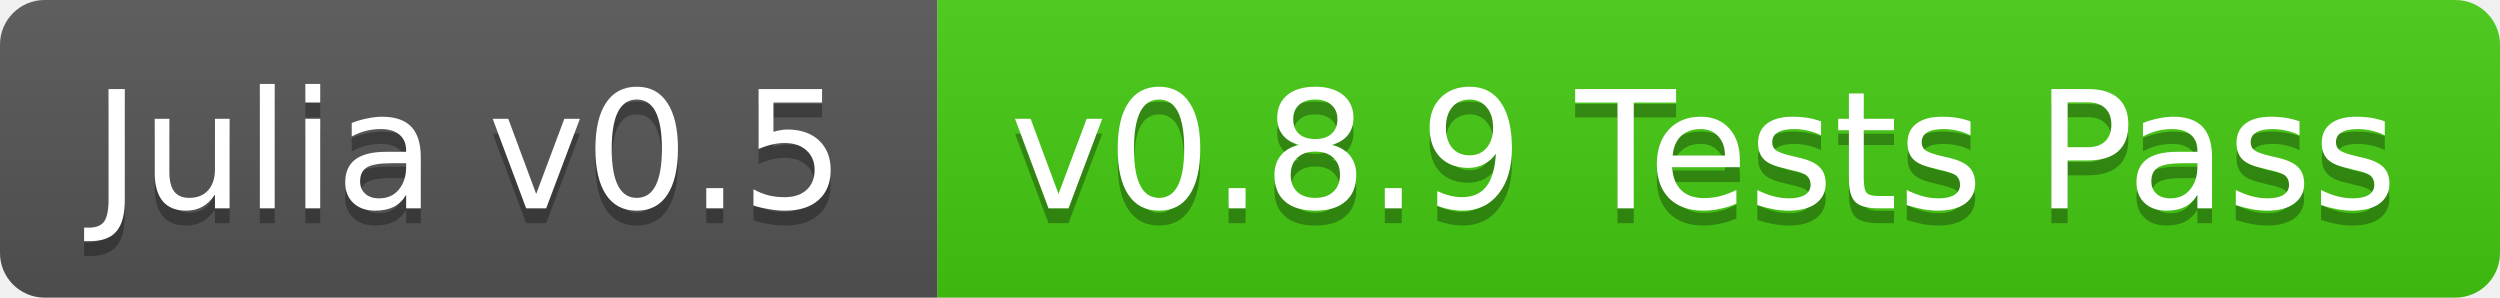
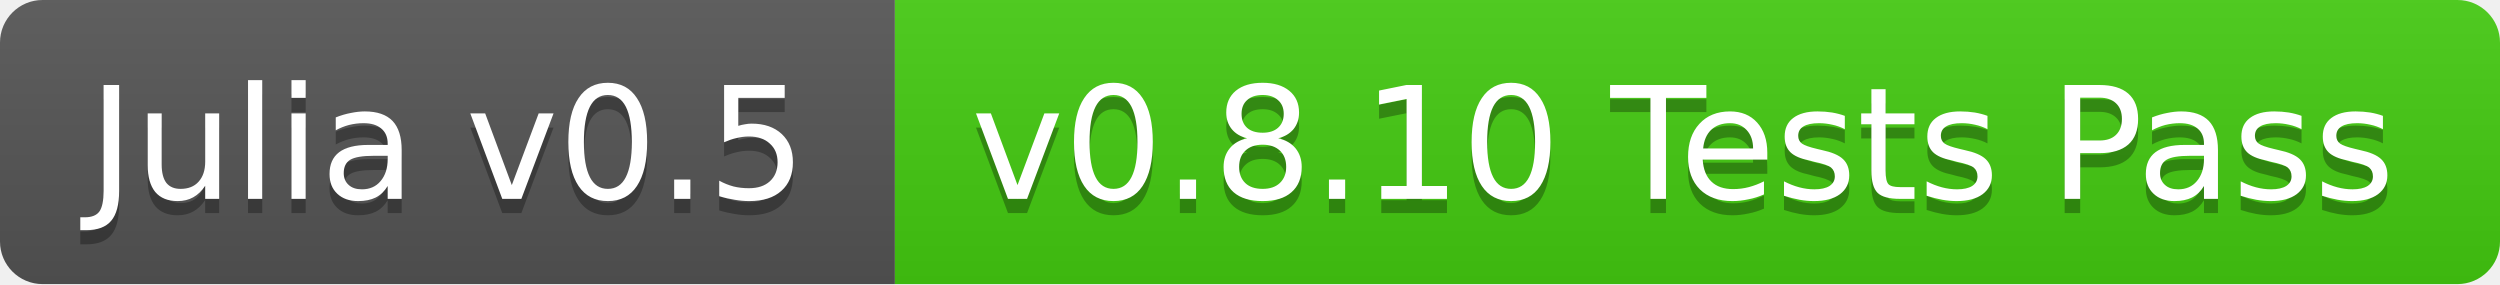
- <svg xmlns="http://www.w3.org/2000/svg" width="168" height="20">
+ <svg xmlns="http://www.w3.org/2000/svg" width="176" height="20">
  <linearGradient id="b" x2="0" y2="100%">
    <stop offset="0" stop-color="#bbb" stop-opacity=".1" />
    <stop offset="1" stop-opacity=".1" />
  </linearGradient>
  <clipPath id="a">
-     <rect width="168" height="20" rx="3" fill="#fff" />
+     <rect width="176" height="20" rx="3" fill="#fff" />
  </clipPath>
  <g clip-path="url(#a)">
    <path fill="#555" d="M0 0h63v20H0z" />
-     <path fill="#4c1" d="M63 0h105v20H63z" />
-     <path fill="url(#b)" d="M0 0h168v20H0z" />
+     <path fill="#4c1" d="M63 0h113v20H63z" />
+     <path fill="url(#b)" d="M0 0h176v20H0z" />
  </g>
  <g fill="#fff" text-anchor="middle" font-family="DejaVu Sans,Verdana,Geneva,sans-serif" font-size="11">
    <text x="31.5" y="15" fill="#010101" fill-opacity=".3">Julia v0.5</text>
    <text x="31.5" y="14">Julia v0.5</text>
-     <text x="114.5" y="15" fill="#010101" fill-opacity=".3">v0.8.9 Tests Pass</text>
-     <text x="114.5" y="14">v0.8.9 Tests Pass</text>
+     <text x="118.5" y="15" fill="#010101" fill-opacity=".3">v0.8.10 Tests Pass</text>
+     <text x="118.5" y="14">v0.8.10 Tests Pass</text>
  </g>
</svg>
